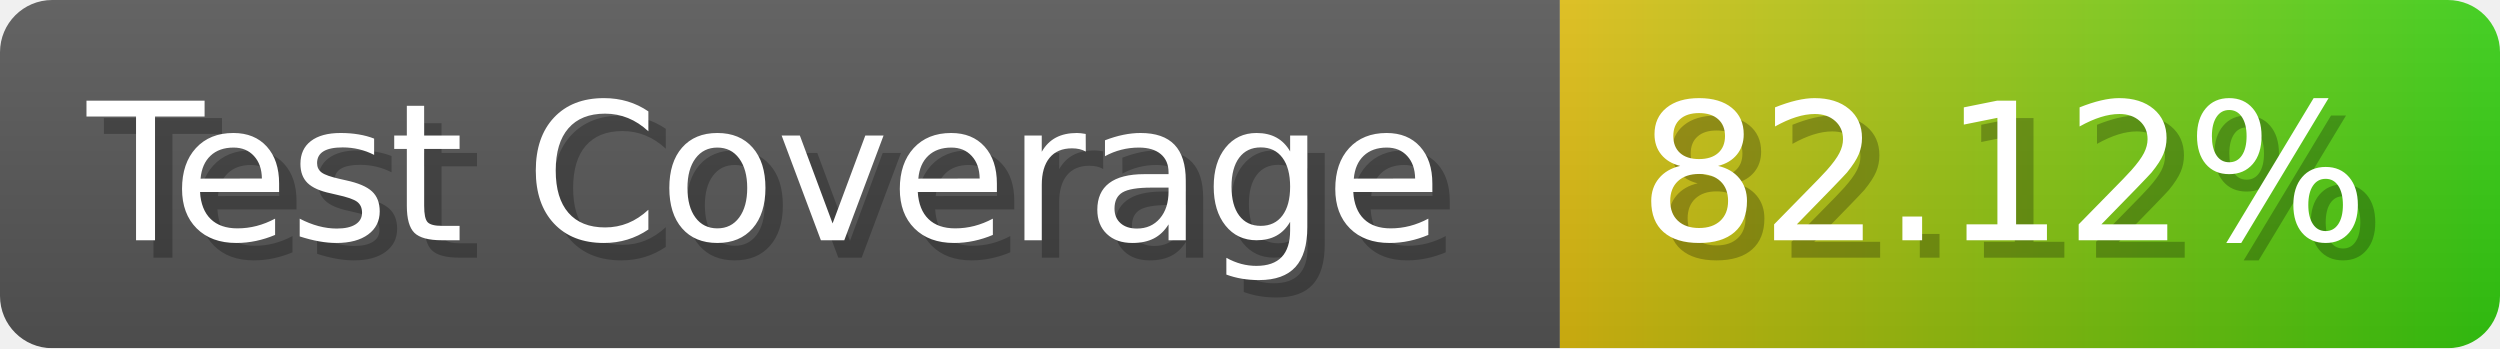
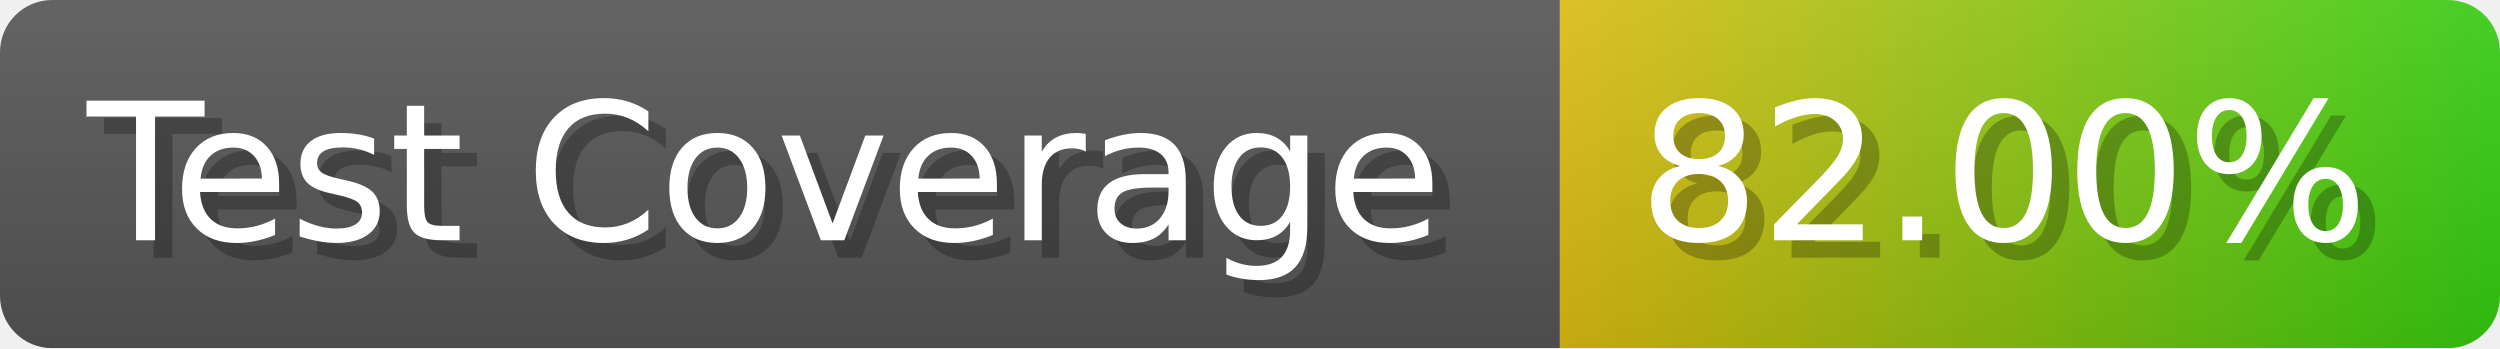
- <svg xmlns="http://www.w3.org/2000/svg" width="143.6" height="20" viewBox="0 0 1436 200" role="img" aria-label="Test Coverage: 82.12%">
+ <svg xmlns="http://www.w3.org/2000/svg" width="143.6" height="20" viewBox="0 0 1436 200" role="img" aria-label="Test Coverage: 82.00%">
  <linearGradient id="a" x2="0" y2="100%">
    <stop offset="0" stop-opacity=".1" stop-color="#EEE" />
    <stop offset="1" stop-opacity=".1" />
  </linearGradient>
  <mask id="m">
    <rect width="1436" height="200" rx="30" fill="#FFF" />
  </mask>
  <g mask="url(#m)">
    <rect width="896" height="200" fill="#555" />
    <rect width="540" height="200" fill="url(#x)" x="896" />
    <rect width="1436" height="200" fill="url(#a)" />
  </g>
  <g aria-hidden="true" fill="#fff" text-anchor="start" font-family="Verdana,DejaVu Sans,sans-serif" font-size="110">
    <text x="60" y="148" textLength="796" fill="#000" opacity="0.25">Test Coverage</text>
    <text x="50" y="138" textLength="796">Test Coverage</text>
-     <text x="951" y="148" textLength="440" fill="#000" opacity="0.25">82.12%</text>
-     <text x="941" y="138" textLength="440">82.12%</text>
+     <text x="951" y="148" textLength="440" fill="#000" opacity="0.25">82.00%</text>
+     <text x="941" y="138" textLength="440">82.00%</text>
  </g>
  <linearGradient id="x" x1="0%" y1="0%" x2="100%" y2="0%">
    <stop offset="0%" style="stop-color:#DB1" />
    <stop offset="100%" style="stop-color:#3C1" />
  </linearGradient>
</svg>
